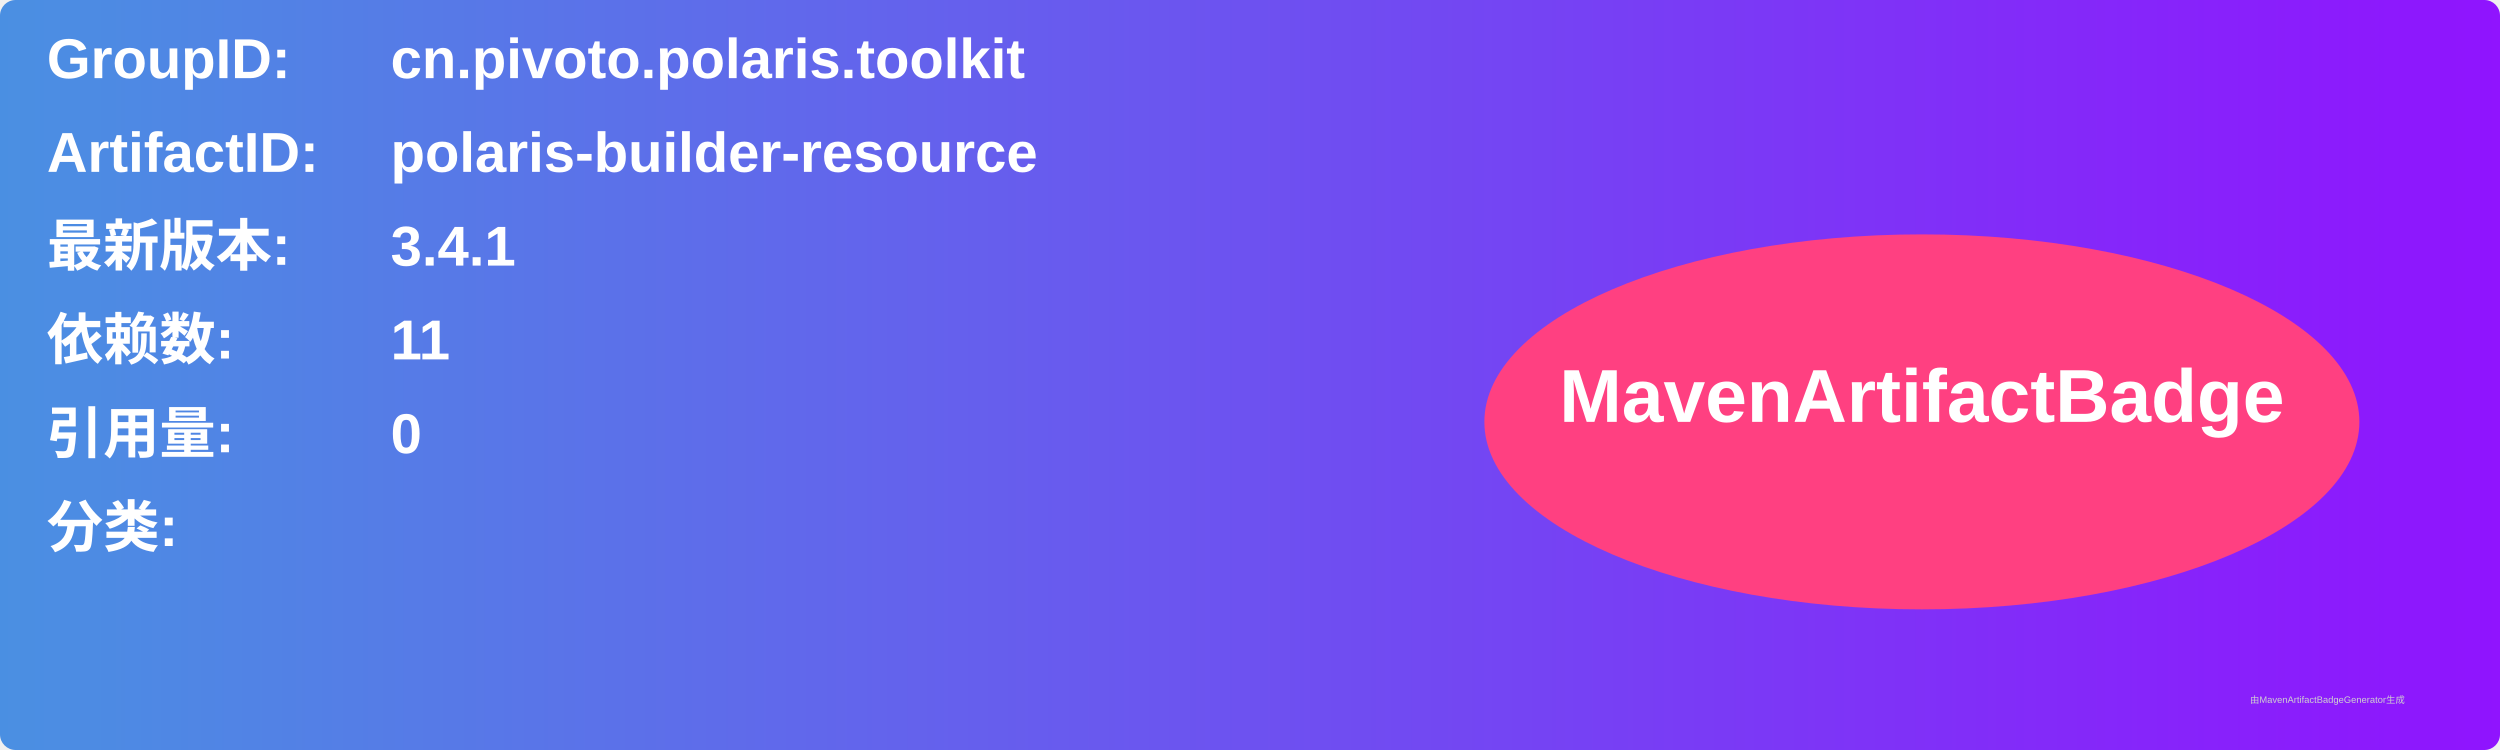
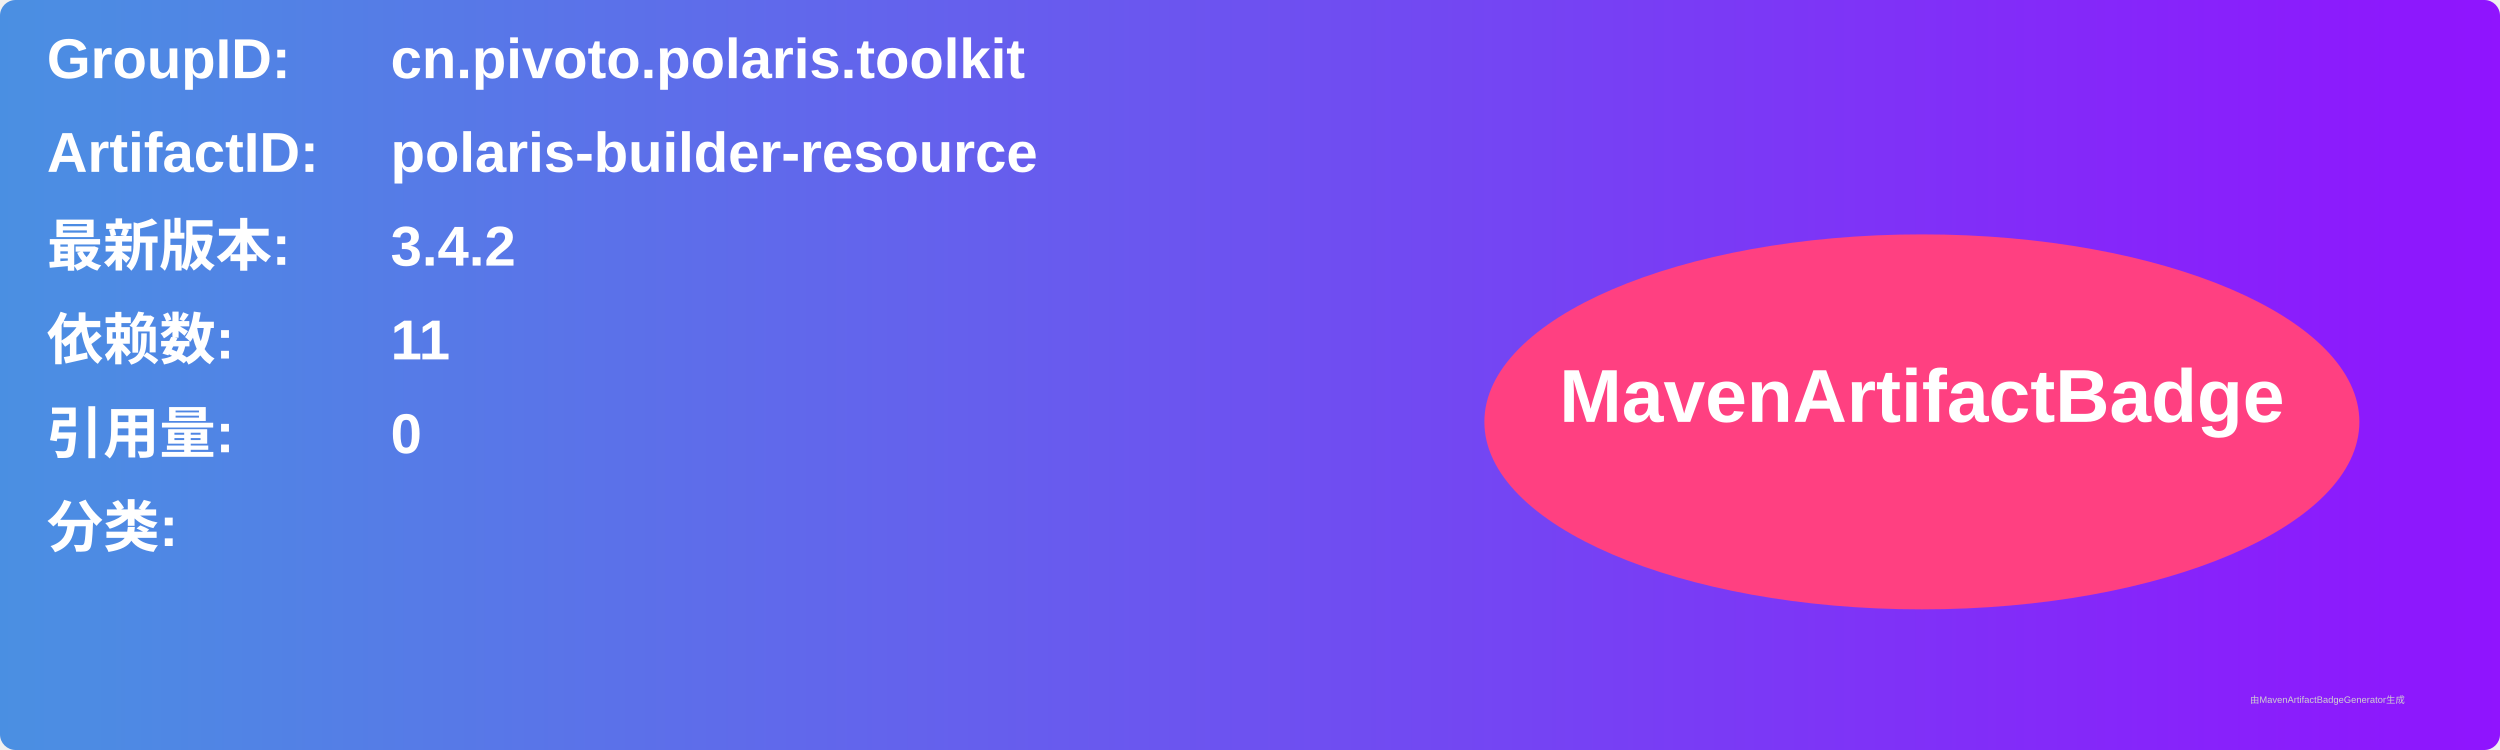
<svg xmlns="http://www.w3.org/2000/svg" width="800" height="240" viewBox="0 0 800 240">
  <linearGradient id="grad" x1="0%" y1="0%" x2="100%" y2="0%">
    <stop offset="0%" stop-color="#4a90e2" />
    <stop offset="100%" stop-color="#9013fe" />
  </linearGradient>
  <rect width="100%" height="100%" rx="5" ry="5" fill="url(#grad)" />
  <g transform="translate(15, 15)">
    <text x="0" y="10" font-family="Arial" font-size="18" fill="white" font-weight="bold" width="260">GroupID:</text>
    <text x="110" y="10" font-family="Arial" font-size="18" fill="white" font-weight="bold" width="460">cn.pivoto.polaris.toolkit</text>
    <text x="0" y="40" font-family="Arial" font-size="18" fill="white" font-weight="bold" width="260">ArtifactID:</text>
    <text x="110" y="40" font-family="Arial" font-size="18" fill="white" font-weight="bold" width="460">polaris-builder-resource</text>
    <text x="0" y="70" font-family="Arial" font-size="18" fill="white" font-weight="bold">最新版本:</text>
    <text x="110" y="70" font-family="Arial" font-size="18" fill="white" font-weight="bold">
-       <tspan font-weight="bold">3.4.1</tspan>
+       <tspan font-weight="bold">3.4.2</tspan>
    </text>
    <text x="0" y="100" font-family="Arial" font-size="18" fill="white" font-weight="bold">依赖数: </text>
    <text x="110" y="100" font-family="Arial" font-size="18" fill="white">
      <tspan font-weight="bold">11</tspan>
    </text>
    <text x="0" y="130" font-family="Arial" font-size="18" fill="white" font-weight="bold">引用量: </text>
    <text x="110" y="130" font-family="Arial" font-size="18" fill="white">
      <tspan font-weight="bold">0</tspan>
    </text>
    <text x="0" y="160" font-family="Arial" font-size="18" fill="white" font-weight="bold">分类:</text>
    <text x="10" y="190" font-family="Arial" font-size="10" fill="white">
      <tspan font-weight="bold" />
    </text>
    <ellipse cx="600" cy="120" rx="140" ry="60" fill="#ff4081" />
    <text x="600" y="120" text-anchor="middle" font-family="Arial" font-size="24" fill="white" font-weight="bold">MavenArtifactBadge</text>
  </g>
  <text x="720" y="225" font-family="Arial" font-size="3" fill="#d0d0d0">由MavenArtifactBadgeGenerator生成</text>
</svg>
